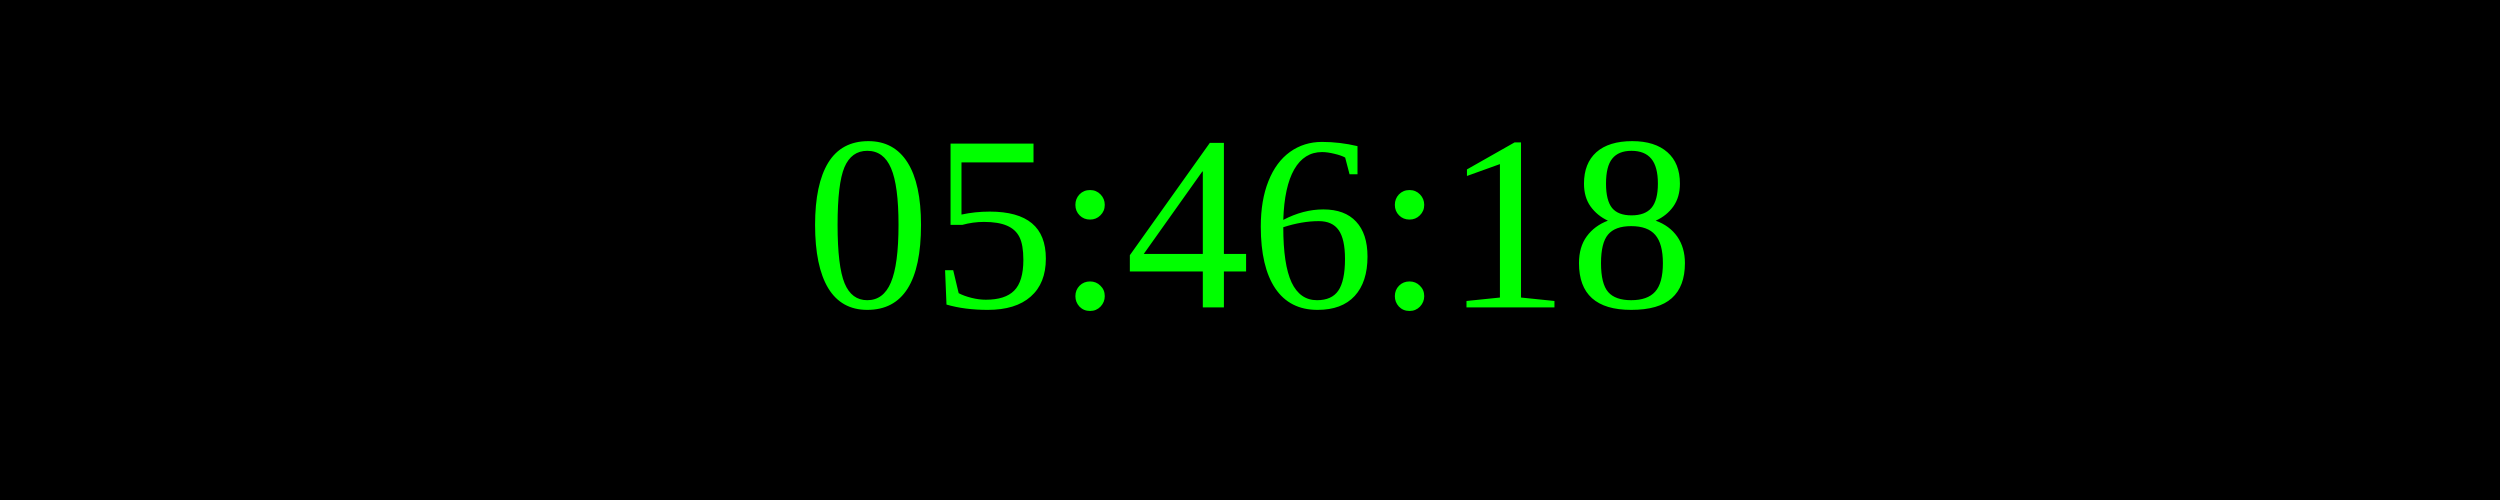
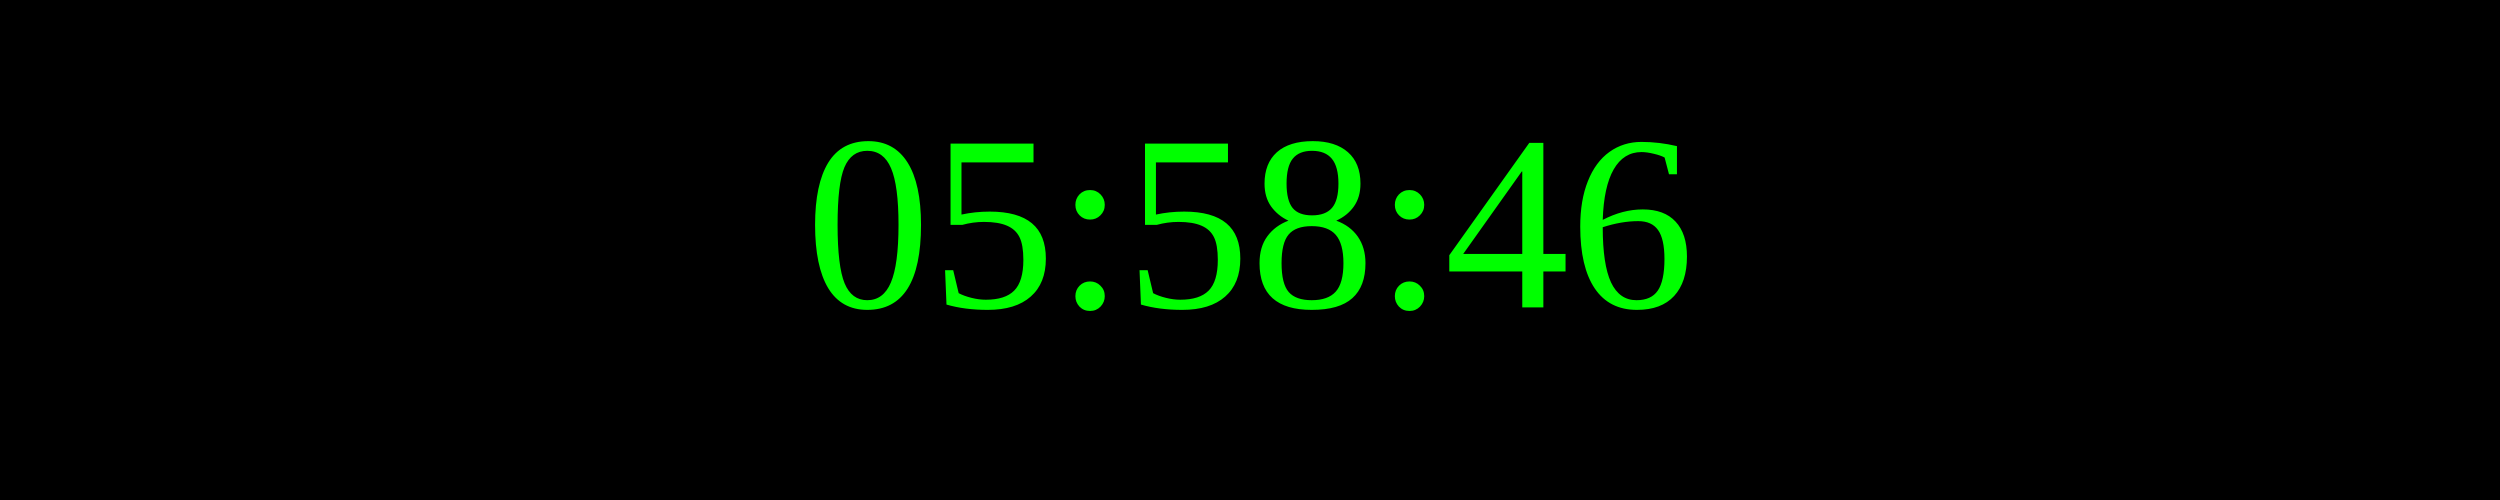
<svg xmlns="http://www.w3.org/2000/svg" width="250" height="50">
  <rect width="100%" height="100%" fill="black" />
  <text x="50%" y="50%" font-size="25" fill="lime" text-anchor="middle" dominant-baseline="middle">
- 05:46:18
+ 05:58:46
</text>
</svg>
